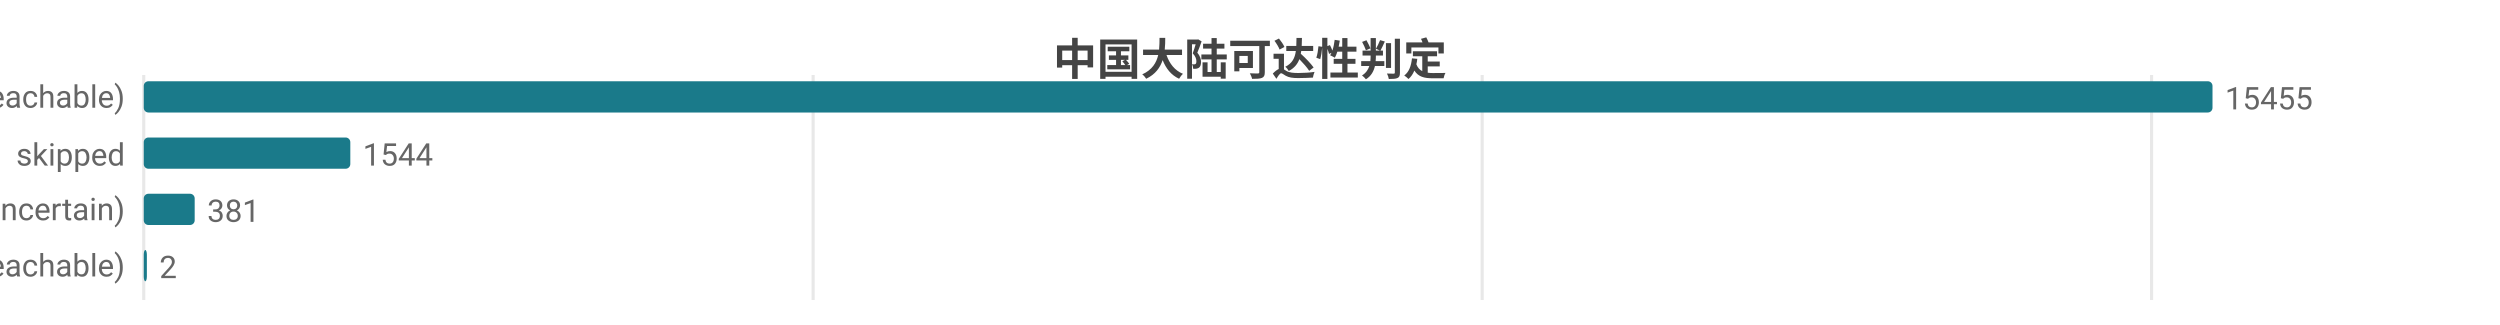
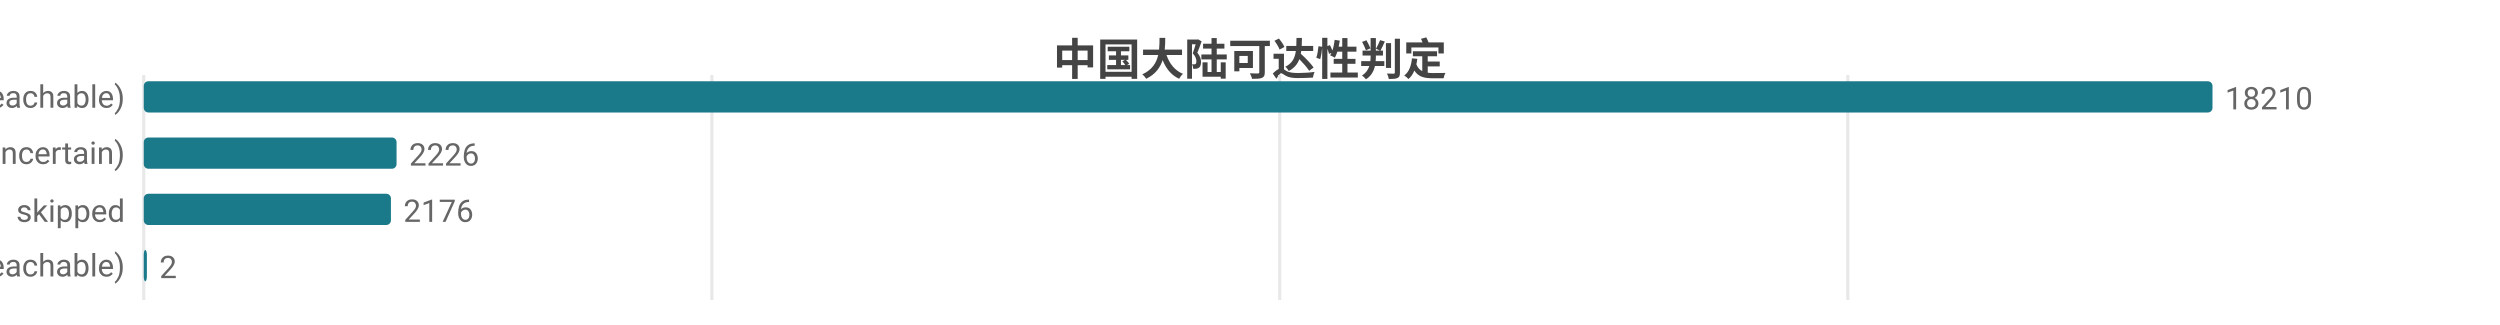
<svg xmlns="http://www.w3.org/2000/svg" width="800" height="104" viewBox="0 0 800 104">
  <rect width="800" height="104" fill="#ffffff" />
  <style>text{font-family:system-ui,-apple-system,'Segoe UI',Roboto,'PingFang SC','Microsoft YaHei','Noto Sans CJK SC',sans-serif}.g{stroke:#e8e8e8;stroke-width:1}.a{stroke:#999;stroke-width:1}.t{font-size:10px;fill:#666}.m{font-size:10px;text-anchor:middle;fill:#666}.e{font-size:10px;text-anchor:end;fill:#666}.l{font-size:11px;fill:#333}.tt{font-size:14px;font-weight:600;text-anchor:middle;fill:#444}.em{font-size:13px;text-anchor:middle;fill:#999}</style>
  <text class="tt" x="400.0" y="24">中国大陆可达性判定</text>
  <line class="g" x1="46" y1="24" x2="46" y2="96" />
-   <line class="g" x1="260.2" y1="24" x2="260.2" y2="96" />
-   <line class="g" x1="474.3" y1="24" x2="474.3" y2="96" />
-   <line class="g" x1="688.5" y1="24" x2="688.5" y2="96" />
+   <line class="g" x1="227.8" y1="24" x2="227.8" y2="96" />
+   <line class="g" x1="409.5" y1="24" x2="409.5" y2="96" />
+   <line class="g" x1="591.3" y1="24" x2="591.3" y2="96" />
  <text class="e" x="40" y="35">可达 (reachable)</text>
  <rect x="46" y="26" width="662" height="10" fill="#1a7a8a" rx="1.5" />
-   <text class="t" x="712" y="35">15455</text>
-   <text class="e" x="40" y="53">skipped</text>
-   <rect x="46" y="44" width="66.1" height="10" fill="#1a7a8a" rx="1.5" />
-   <text class="t" x="116.1" y="53">1544</text>
-   <text class="e" x="40" y="71">不确定 (uncertain)</text>
-   <rect x="46" y="62" width="16.3" height="10" fill="#1a7a8a" rx="1.5" />
-   <text class="t" x="66.3" y="71">381</text>
+   <text class="t" x="712" y="35">18210</text>
+   <text class="e" x="40" y="53">不确定 (uncertain)</text>
+   <rect x="46" y="44" width="80.9" height="10" fill="#1a7a8a" rx="1.5" />
+   <text class="t" x="130.9" y="53">2226</text>
+   <text class="e" x="40" y="71">skipped</text>
+   <rect x="46" y="62" width="79.1" height="10" fill="#1a7a8a" rx="1.5" />
+   <text class="t" x="129.1" y="71">2176</text>
  <text class="e" x="40" y="89">不可达 (unreachable)</text>
  <rect x="46" y="80" width="1" height="10" fill="#1a7a8a" rx="1.5" />
  <text class="t" x="51" y="89">2</text>
</svg>
